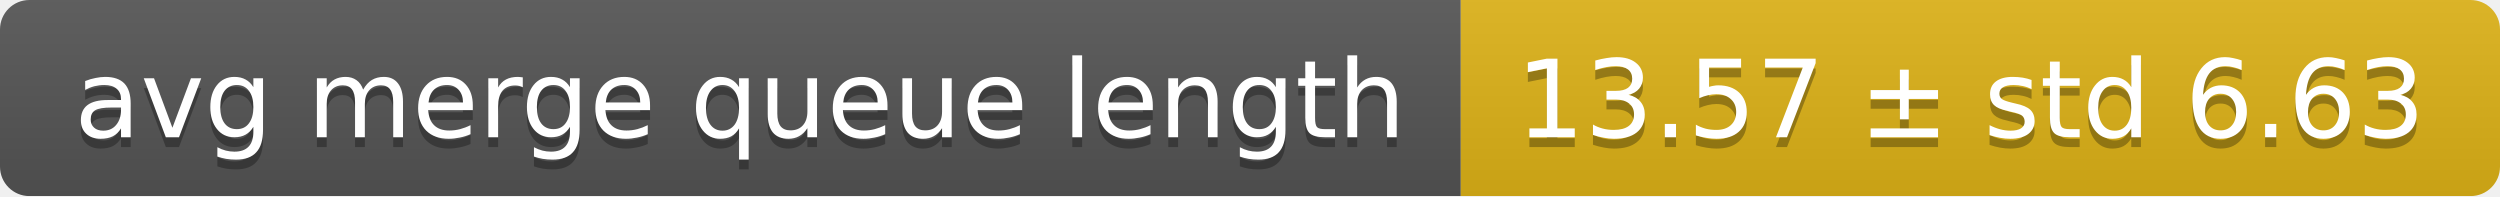
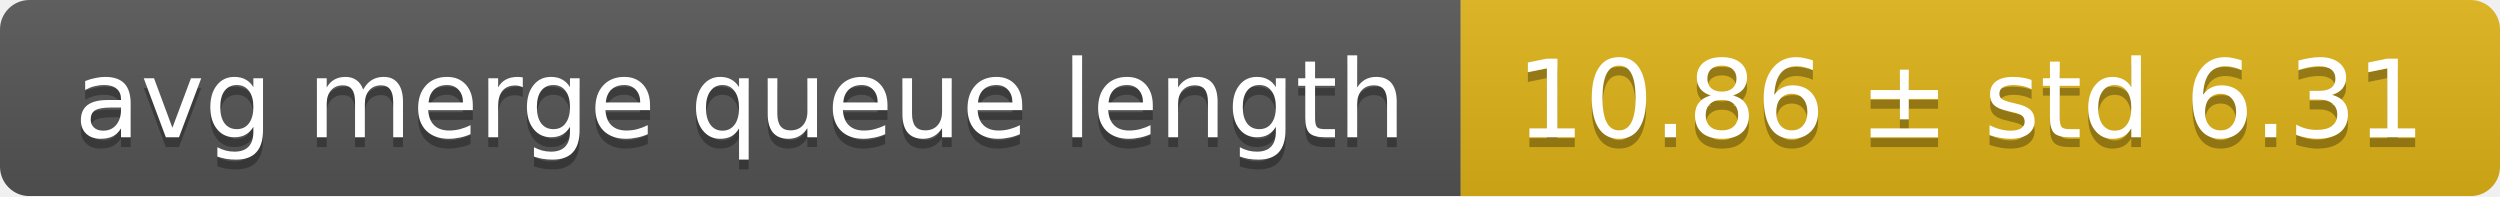
<svg xmlns="http://www.w3.org/2000/svg" width="255" height="20">
  <linearGradient id="smooth" x2="0" y2="100%">
    <stop offset="0" stop-color="#bbb" stop-opacity=".1" />
    <stop offset="1" stop-opacity=".1" />
  </linearGradient>
  <mask id="round">
    <rect width="255" height="20" rx="3" fill="#fff" />
  </mask>
  <g mask="url(#round)">
    <rect width="149" height="20" fill="#555" />
    <rect x="149" width="106" height="20" fill="#dfb317" />
    <rect width="255" height="20" fill="url(#smooth)" />
  </g>
  <g fill="#fff" text-anchor="middle" font-family="DejaVu Sans,Verdana,Geneva,sans-serif" font-size="11">
    <text x="75.5" y="15" fill="#010101" fill-opacity=".3">avg merge queue length</text>
    <text x="75.5" y="14">avg merge queue length</text>
-     <text x="201" y="15" fill="#010101" fill-opacity=".3">13.57 ± std 6.63</text>
-     <text x="201" y="14">13.57 ± std 6.63</text>
+     <text x="201" y="15" fill="#010101" fill-opacity=".3">10.86 ± std 6.31</text>
+     <text x="201" y="14">10.86 ± std 6.31</text>
  </g>
</svg>
